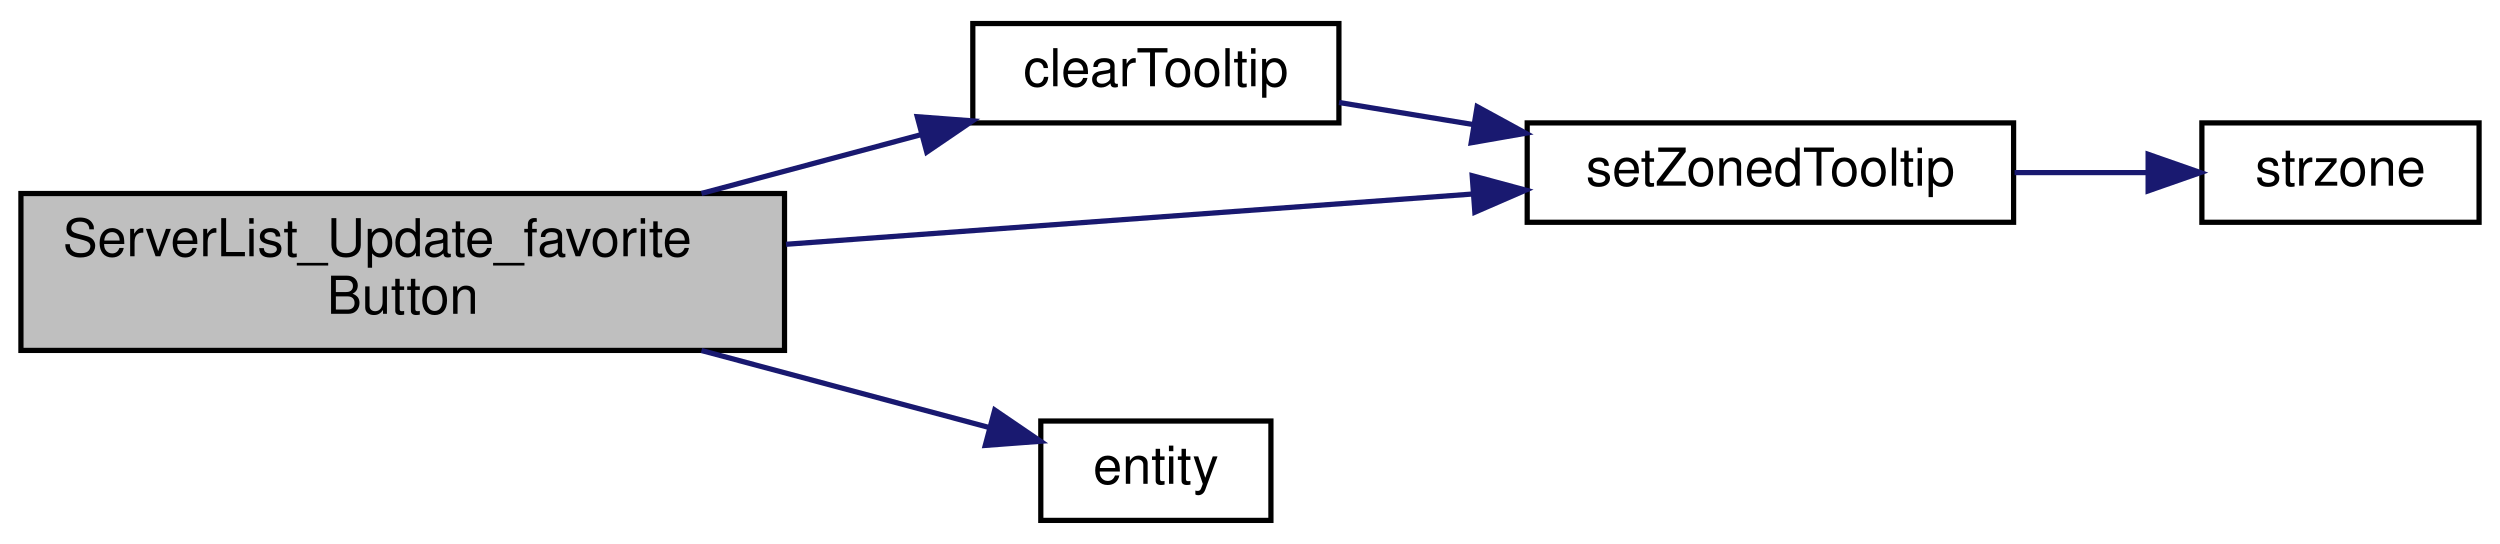
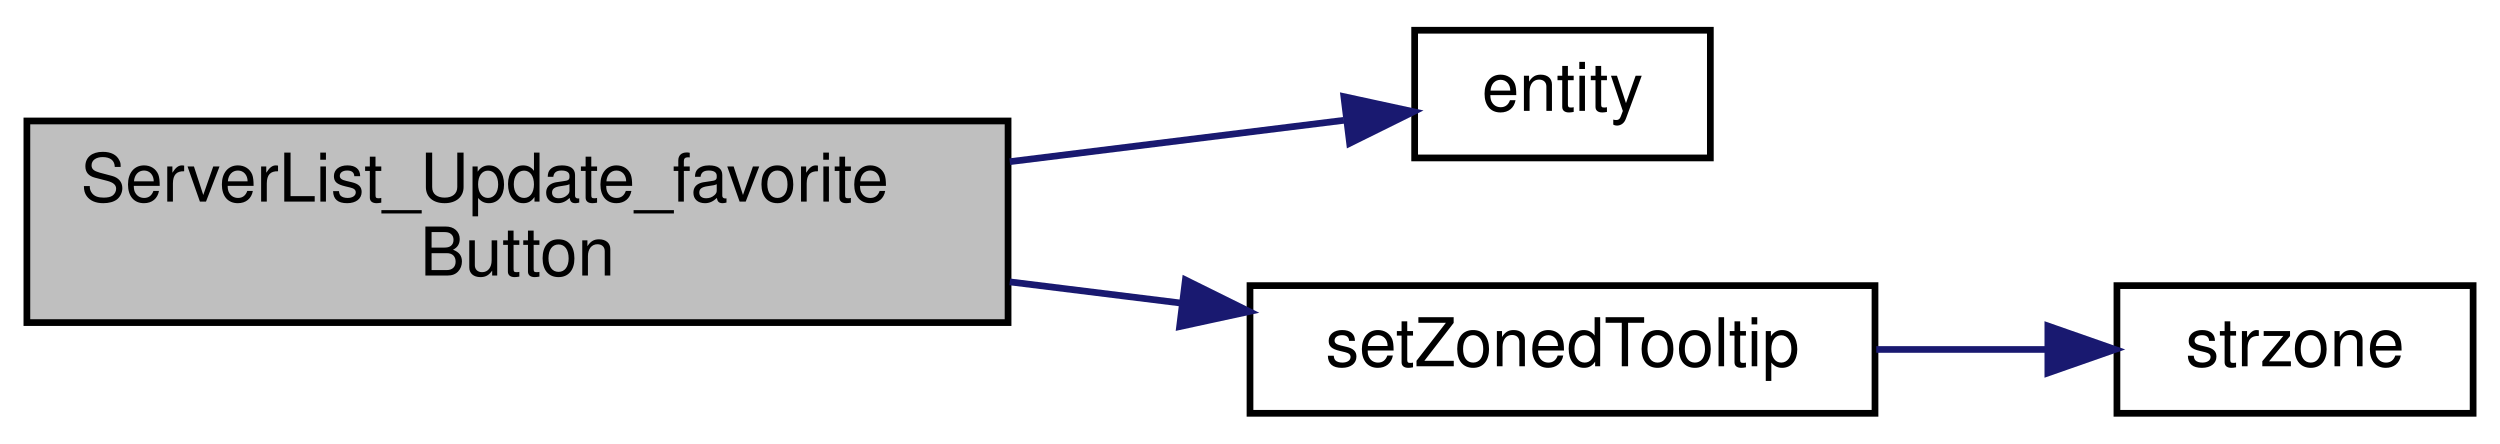
- <svg xmlns="http://www.w3.org/2000/svg" xmlns:xlink="http://www.w3.org/1999/xlink" width="478pt" height="104pt" viewBox="0.00 0.00 478.00 104.00">
-   <g id="graph0" class="graph" transform="scale(1 1) rotate(0) translate(4 100)">
+ <svg xmlns="http://www.w3.org/2000/svg" xmlns:xlink="http://www.w3.org/1999/xlink" width="372pt" height="66pt" viewBox="0.00 0.00 372.00 66.00">
+   <g id="graph0" class="graph" transform="scale(1 1) rotate(0) translate(4 62)">
    <g id="node1" class="node">
-       <polygon fill="#bfbfbf" stroke="black" points="0,-33 0,-63 146,-63 146,-33 0,-33" />
-       <text text-anchor="start" x="8" y="-51" font-family="Helvetica,sans-Serif" font-size="10.00">ServerList_Update_favorite</text>
-       <text text-anchor="middle" x="73" y="-40" font-family="Helvetica,sans-Serif" font-size="10.00">Button</text>
+       <polygon fill="#bfbfbf" stroke="black" points="0,-14 0,-44 146,-44 146,-14 0,-14" />
+       <text text-anchor="start" x="8" y="-32" font-family="Helvetica,sans-Serif" font-size="10.00">ServerList_Update_favorite</text>
+       <text text-anchor="middle" x="73" y="-21" font-family="Helvetica,sans-Serif" font-size="10.00">Button</text>
    </g>
    <g id="node2" class="node">
      <g id="a_node2">
-         <a xlink:href="../../df/d9b/menu_2xonotic_2util_8qc.html#ad765c653d11adeb645af29a3beb33556" target="_top" xlink:title="clearTooltip">
-           <polygon fill="none" stroke="black" points="182,-76.5 182,-95.5 252,-95.5 252,-76.5 182,-76.5" />
-           <text text-anchor="middle" x="217" y="-83.5" font-family="Helvetica,sans-Serif" font-size="10.00">clearTooltip</text>
+         <a xlink:href="../../d4/d0c/csprogsdefs_8qc.html#acbb54a239d76062465dccbc6a6c6e464" target="_top" xlink:title="entity">
+           <polygon fill="none" stroke="black" points="206.5,-38.5 206.5,-57.5 250.5,-57.5 250.5,-38.5 206.5,-38.5" />
+           <text text-anchor="middle" x="228.5" y="-45.5" font-family="Helvetica,sans-Serif" font-size="10.00">entity</text>
        </a>
      </g>
    </g>
    <g id="edge1" class="edge">
-       <path fill="none" stroke="midnightblue" d="M130.122,-63.019C144.083,-66.755 158.848,-70.706 172.124,-74.259" />
-       <polygon fill="midnightblue" stroke="midnightblue" points="171.383,-77.683 181.948,-76.888 173.193,-70.921 171.383,-77.683" />
+       <path fill="none" stroke="midnightblue" d="M146.255,-37.944C163.729,-40.107 181.515,-42.308 195.973,-44.098" />
+       <polygon fill="midnightblue" stroke="midnightblue" points="195.966,-47.623 206.32,-45.378 196.826,-40.676 195.966,-47.623" />
    </g>
    <g id="node3" class="node">
      <g id="a_node3">
        <a xlink:href="../../df/d9b/menu_2xonotic_2util_8qc.html#afe98f5a378a0f97c190687977beb0c1d" target="_top" xlink:title="setZonedTooltip">
-           <polygon fill="none" stroke="black" points="288,-57.5 288,-76.5 381,-76.5 381,-57.5 288,-57.5" />
-           <text text-anchor="middle" x="334.5" y="-64.5" font-family="Helvetica,sans-Serif" font-size="10.00">setZonedTooltip</text>
+           <polygon fill="none" stroke="black" points="182,-0.5 182,-19.5 275,-19.5 275,-0.5 182,-0.5" />
+           <text text-anchor="middle" x="228.5" y="-7.5" font-family="Helvetica,sans-Serif" font-size="10.00">setZonedTooltip</text>
        </a>
      </g>
    </g>
-     <g id="edge5" class="edge">
-       <path fill="none" stroke="midnightblue" d="M146.285,-53.293C187.861,-56.337 239.3,-60.103 277.733,-62.917" />
-       <polygon fill="midnightblue" stroke="midnightblue" points="277.48,-66.408 287.709,-63.647 277.991,-59.426 277.48,-66.408" />
-     </g>
-     <g id="node5" class="node">
-       <g id="a_node5">
-         <a xlink:href="../../d4/d0c/csprogsdefs_8qc.html#acbb54a239d76062465dccbc6a6c6e464" target="_top" xlink:title="entity">
-           <polygon fill="none" stroke="black" points="195,-0.5 195,-19.5 239,-19.5 239,-0.5 195,-0.5" />
-           <text text-anchor="middle" x="217" y="-7.5" font-family="Helvetica,sans-Serif" font-size="10.00">entity</text>
-         </a>
-       </g>
-     </g>
-     <g id="edge4" class="edge">
-       <path fill="none" stroke="midnightblue" d="M130.122,-32.981C148.818,-27.978 168.956,-22.589 185.028,-18.288" />
-       <polygon fill="midnightblue" stroke="midnightblue" points="186.192,-21.6 194.947,-15.634 184.382,-14.838 186.192,-21.6" />
-     </g>
    <g id="edge2" class="edge">
-       <path fill="none" stroke="midnightblue" d="M252.029,-80.402C260.151,-79.066 269.031,-77.605 277.846,-76.155" />
-       <polygon fill="midnightblue" stroke="midnightblue" points="278.428,-79.607 287.727,-74.53 277.291,-72.7 278.428,-79.607" />
+       <path fill="none" stroke="midnightblue" d="M146.255,-20.056C154.879,-18.989 163.579,-17.912 171.918,-16.88" />
+       <polygon fill="midnightblue" stroke="midnightblue" points="172.386,-20.349 181.88,-15.647 171.526,-13.402 172.386,-20.349" />
    </g>
    <g id="node4" class="node">
      <g id="a_node4">
        <a xlink:href="../../d8/de2/menudefs_8qc.html#ae06db7c87845d853670a09a1d487b1db" target="_top" xlink:title="strzone">
-           <polygon fill="none" stroke="black" points="417,-57.5 417,-76.5 470,-76.5 470,-57.5 417,-57.5" />
-           <text text-anchor="middle" x="443.5" y="-64.5" font-family="Helvetica,sans-Serif" font-size="10.00">strzone</text>
+           <polygon fill="none" stroke="black" points="311,-0.5 311,-19.5 364,-19.5 364,-0.5 311,-0.5" />
+           <text text-anchor="middle" x="337.5" y="-7.5" font-family="Helvetica,sans-Serif" font-size="10.00">strzone</text>
        </a>
      </g>
    </g>
    <g id="edge3" class="edge">
-       <path fill="none" stroke="midnightblue" d="M381.188,-67C389.64,-67 398.358,-67 406.473,-67" />
-       <polygon fill="midnightblue" stroke="midnightblue" points="406.721,-70.5 416.721,-67 406.721,-63.5 406.721,-70.5" />
+       <path fill="none" stroke="midnightblue" d="M275.188,-10C283.64,-10 292.358,-10 300.473,-10" />
+       <polygon fill="midnightblue" stroke="midnightblue" points="300.721,-13.5 310.721,-10 300.721,-6.5 300.721,-13.5" />
    </g>
  </g>
</svg>
